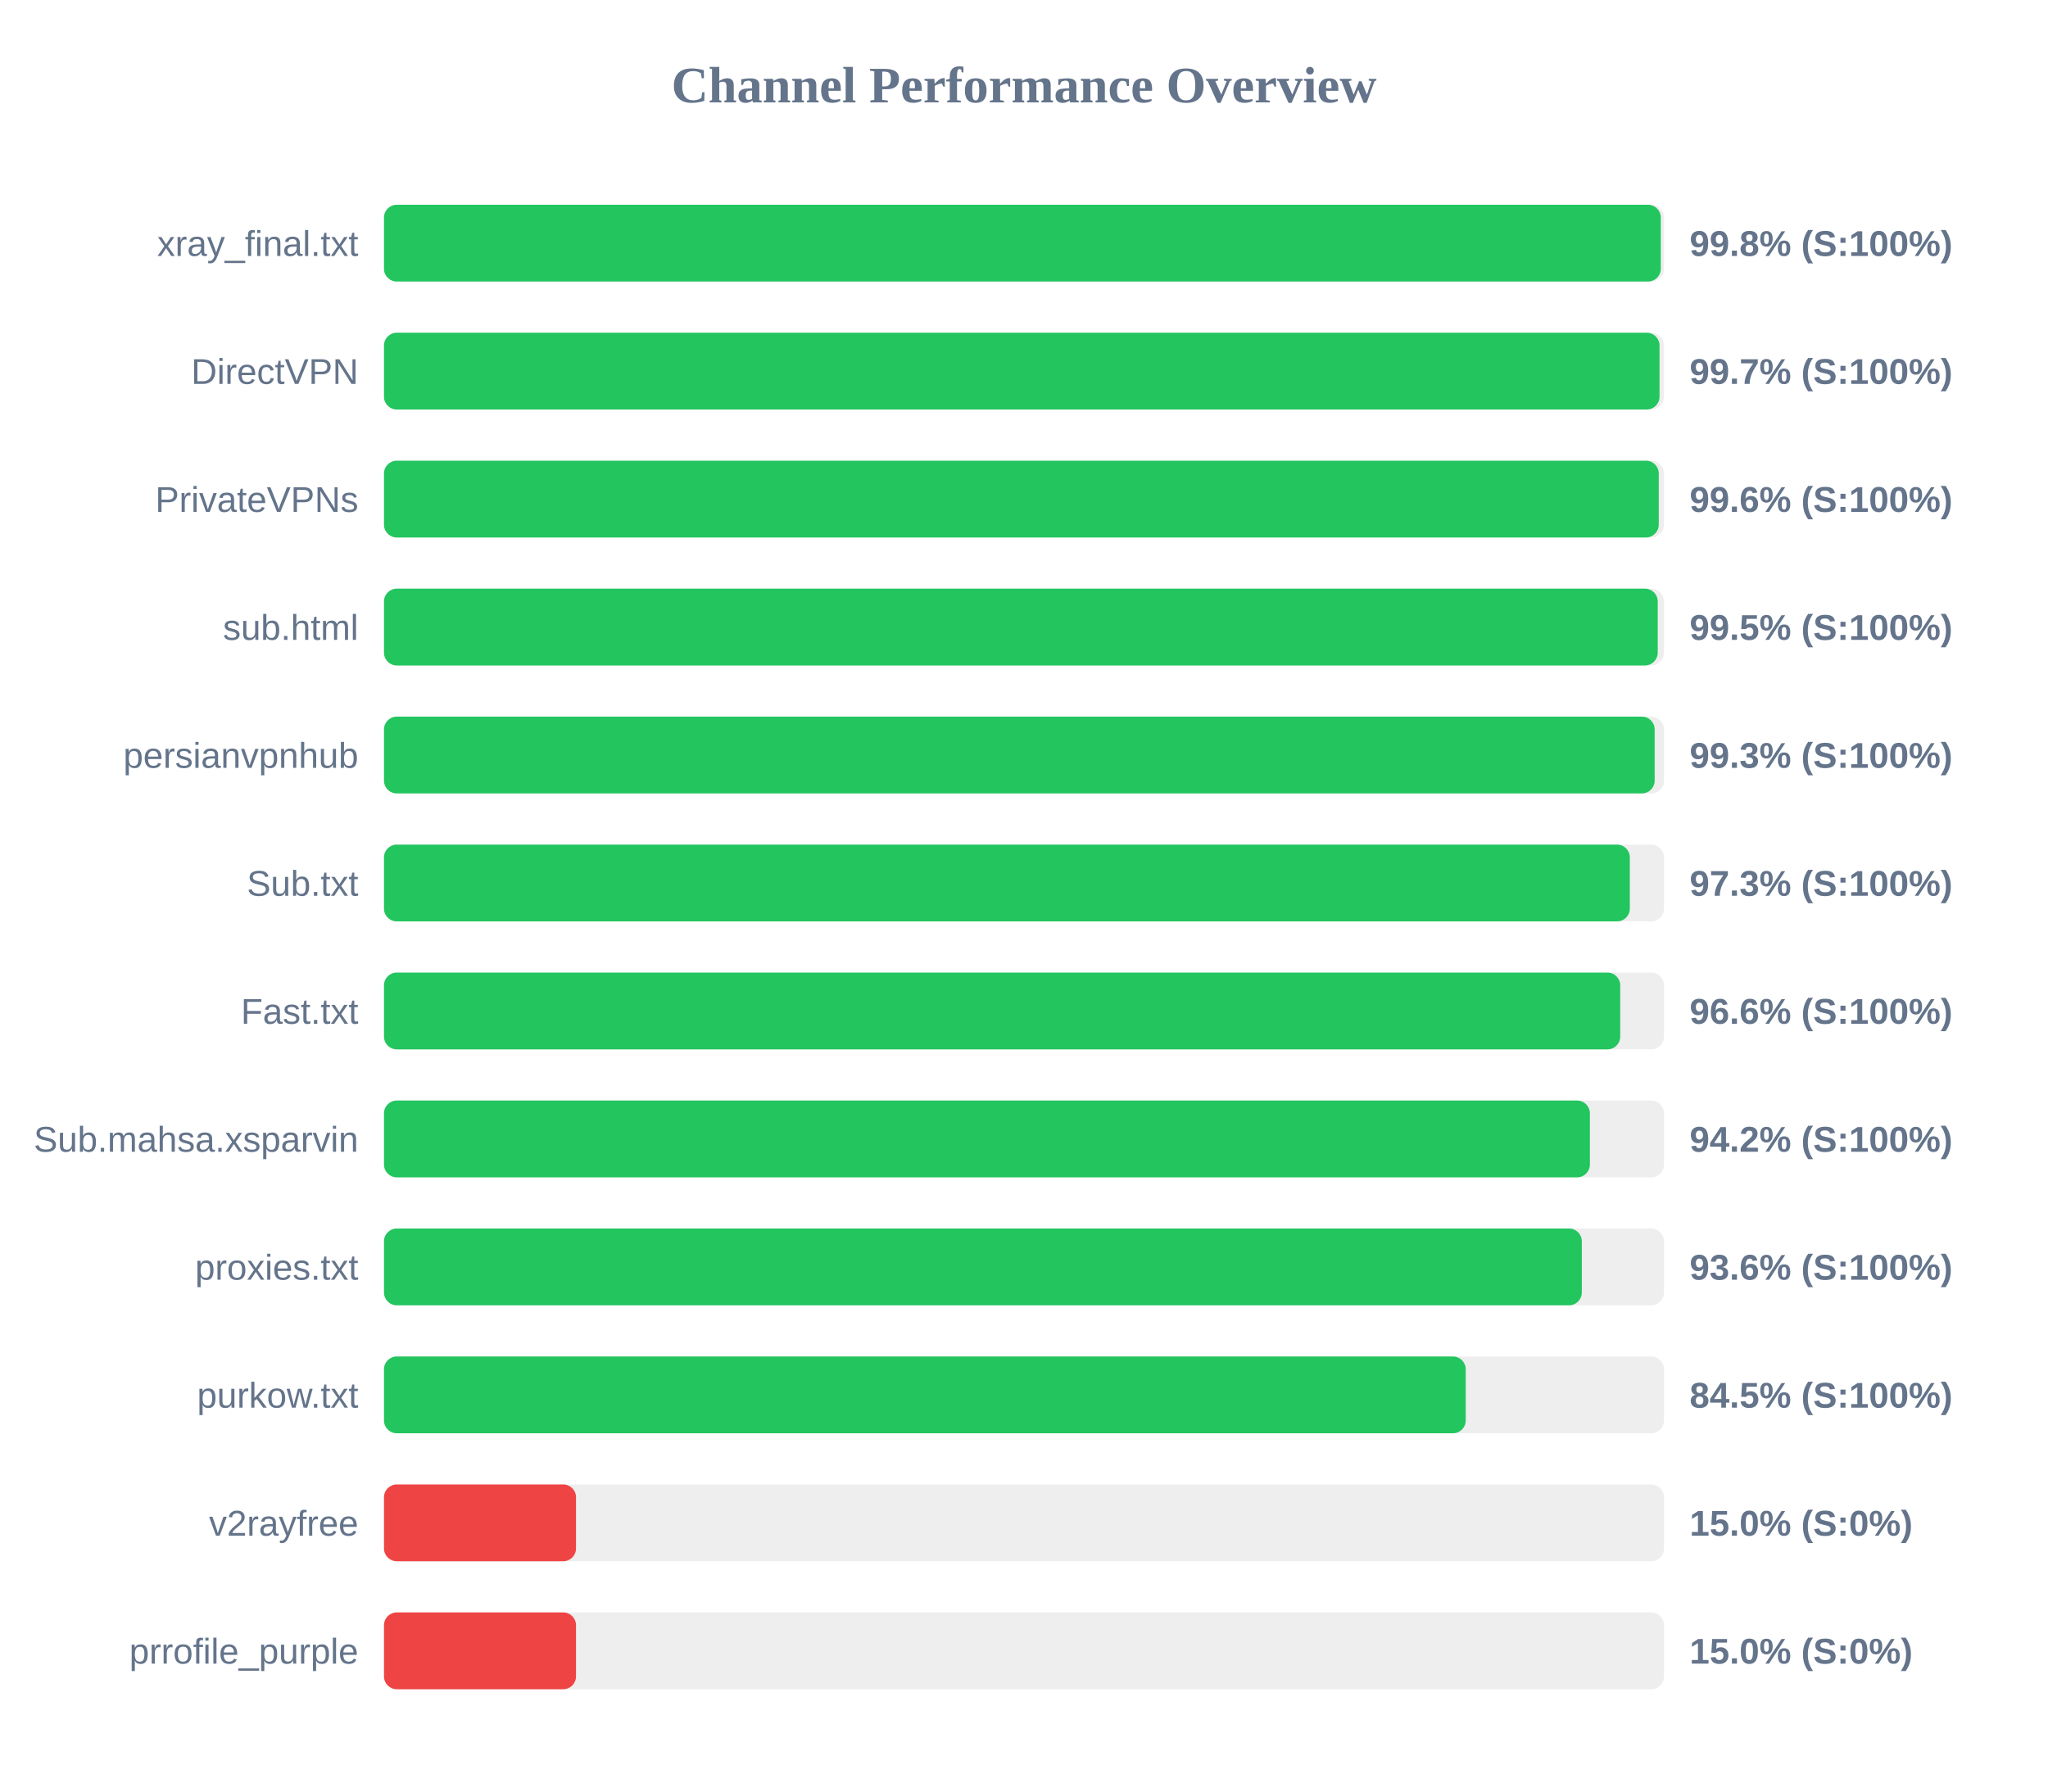
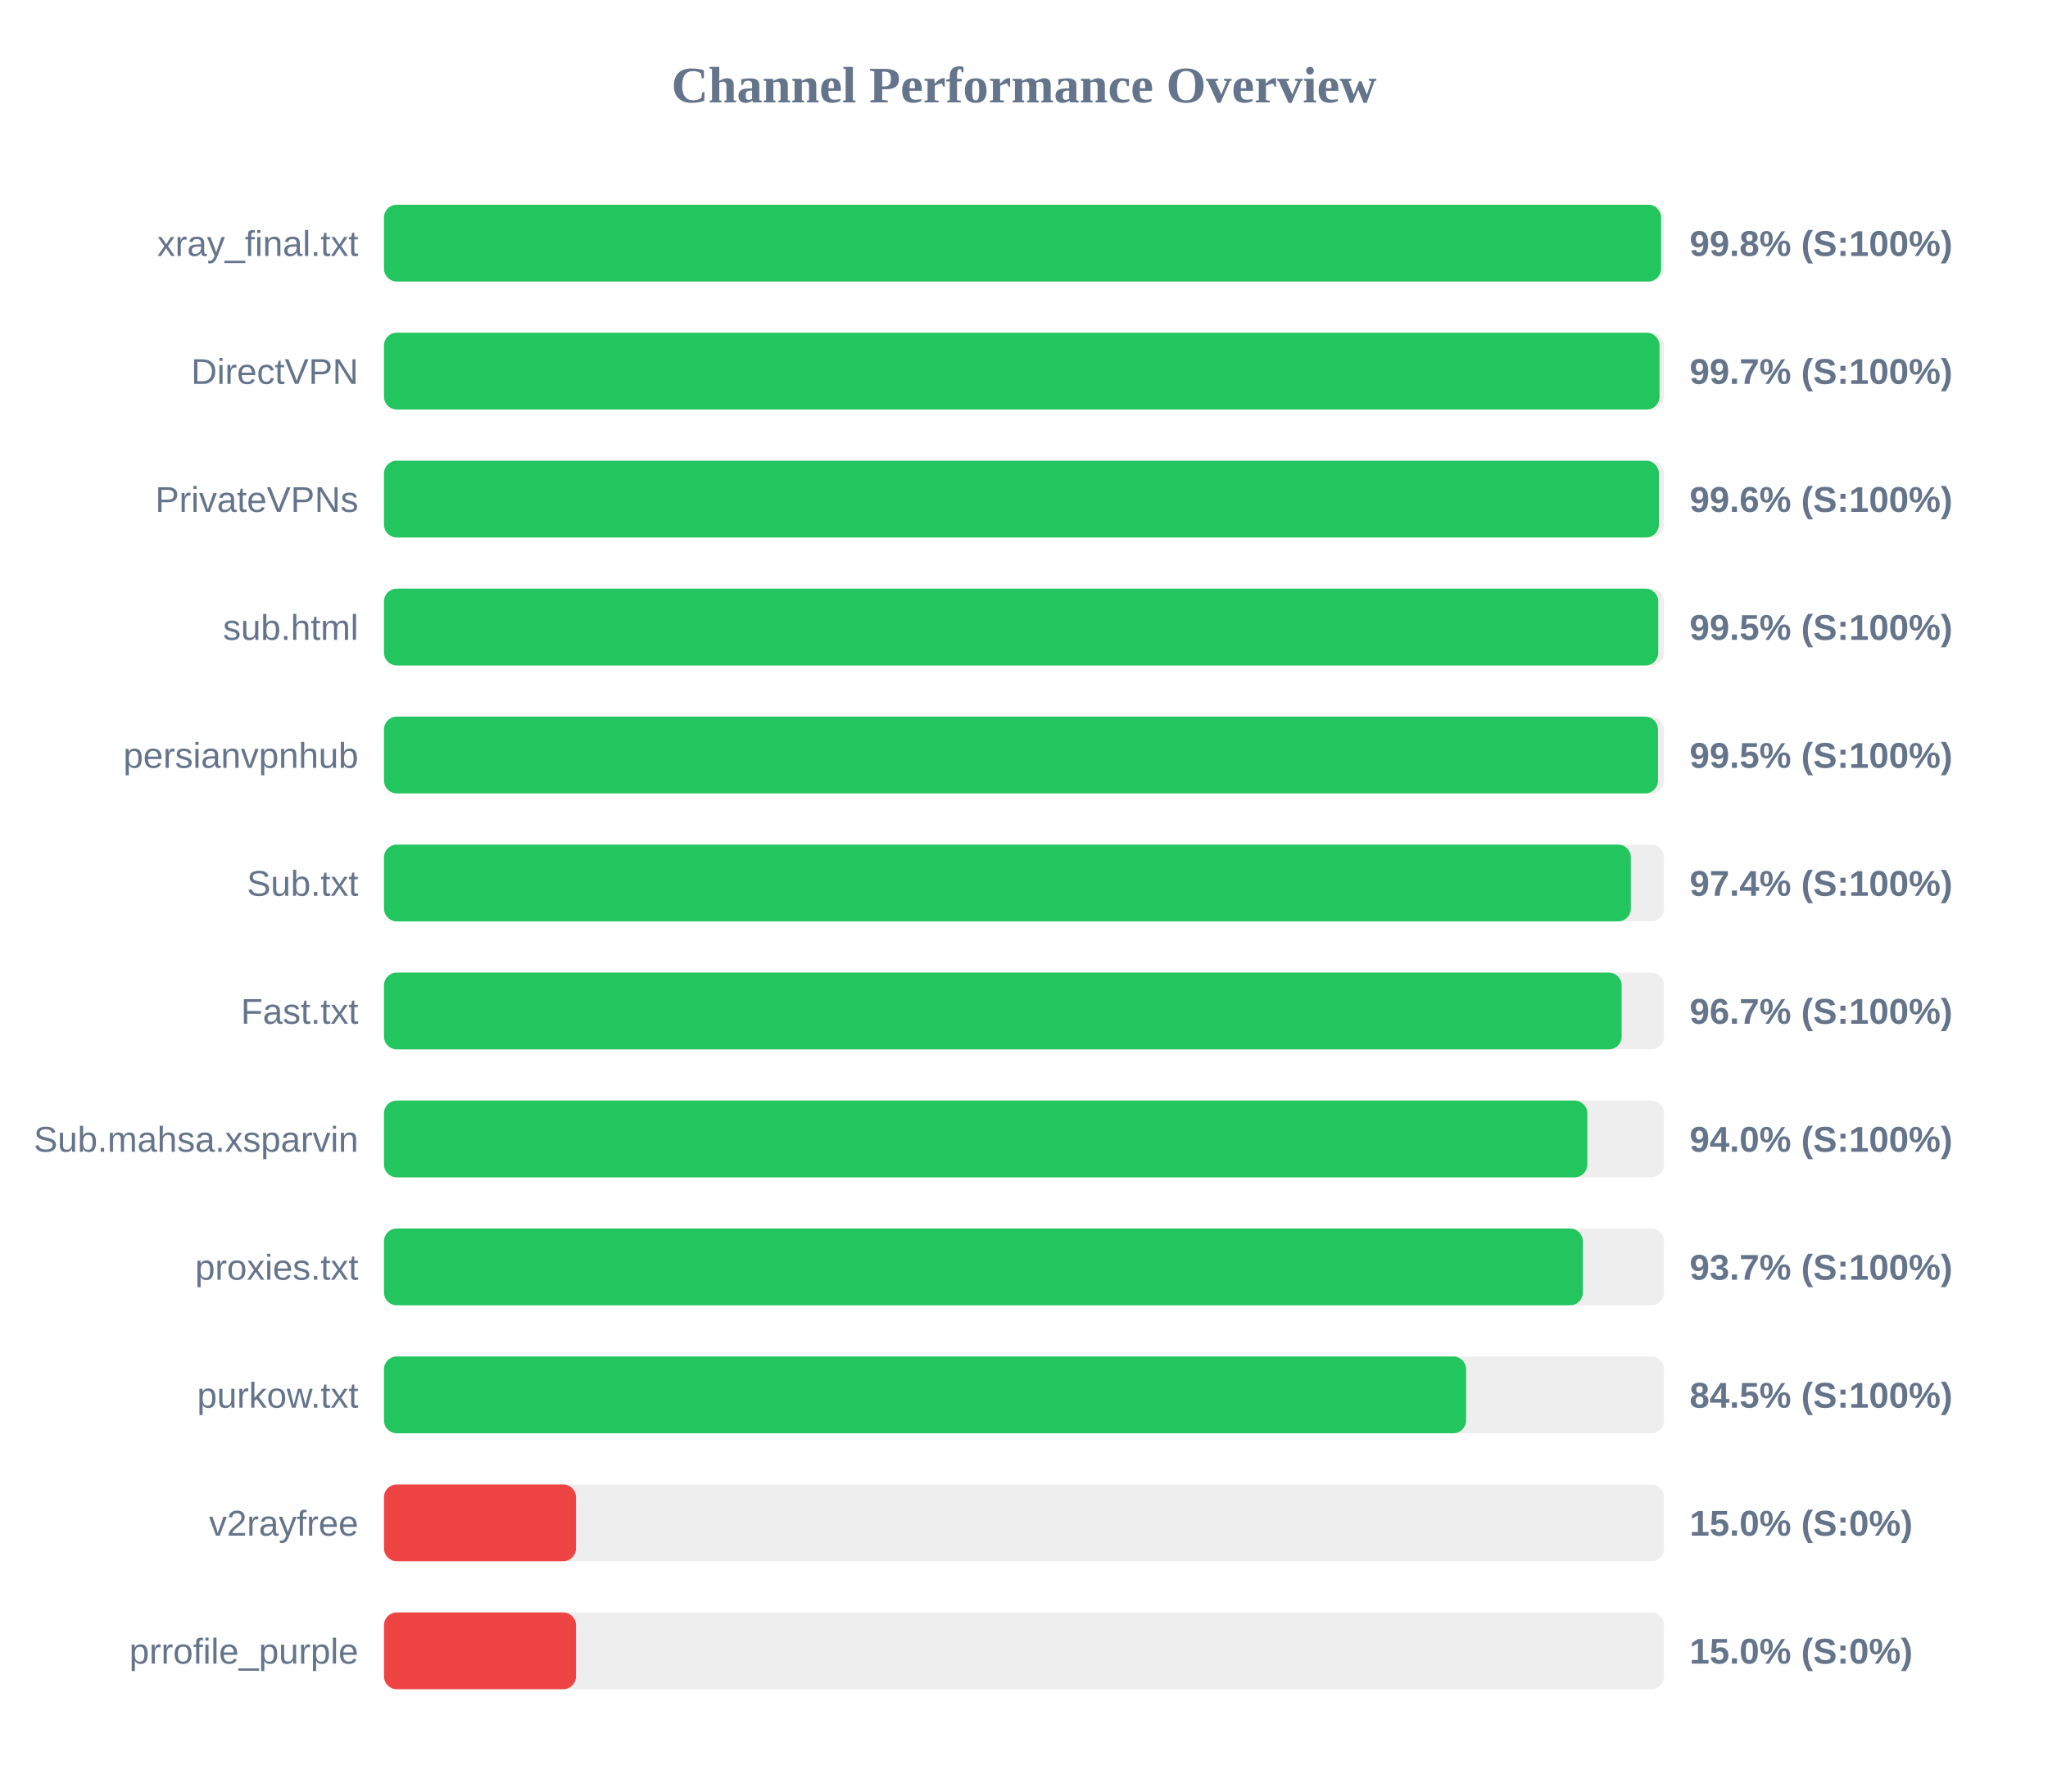
<svg xmlns="http://www.w3.org/2000/svg" width="800" height="700" version="1.1">
  <style>
        .row { font: 14px Arial; fill: #64748b; }
        .score { font: bold 14px Arial; fill: #64748b; }
    </style>
  <text x="400" y="40" text-anchor="middle" font-size="20px" font-weight="bold" fill="#64748b">Channel Performance Overview</text>
  <rect x="150" y="80" width="500" height="30" fill="#eee" rx="5" />
-   <rect x="150" y="80" width="498.75" height="30" fill="#22c55e" rx="5" />
+   <rect x="150" y="80" width="498.85" height="30" fill="#22c55e" rx="5" />
  <text x="140" y="100" text-anchor="end" class="row">xray_final.txt</text>
  <text x="660" y="100" text-anchor="start" class="score">99.8% (S:100%)</text>
  <rect x="150" y="130" width="500" height="30" fill="#eee" rx="5" />
  <rect x="150" y="130" width="498.25" height="30" fill="#22c55e" rx="5" />
  <text x="140" y="150" text-anchor="end" class="row">DirectVPN</text>
  <text x="660" y="150" text-anchor="start" class="score">99.7% (S:100%)</text>
  <rect x="150" y="180" width="500" height="30" fill="#eee" rx="5" />
-   <rect x="150" y="180" width="497.95" height="30" fill="#22c55e" rx="5" />
+   <rect x="150" y="180" width="498.0" height="30" fill="#22c55e" rx="5" />
  <text x="140" y="200" text-anchor="end" class="row">PrivateVPNs</text>
  <text x="660" y="200" text-anchor="start" class="score">99.6% (S:100%)</text>
  <rect x="150" y="230" width="500" height="30" fill="#eee" rx="5" />
-   <rect x="150" y="230" width="497.55" height="30" fill="#22c55e" rx="5" />
+   <rect x="150" y="230" width="497.75" height="30" fill="#22c55e" rx="5" />
  <text x="140" y="250" text-anchor="end" class="row">sub.html</text>
  <text x="660" y="250" text-anchor="start" class="score">99.5% (S:100%)</text>
  <rect x="150" y="280" width="500" height="30" fill="#eee" rx="5" />
-   <rect x="150" y="280" width="496.35" height="30" fill="#22c55e" rx="5" />
+   <rect x="150" y="280" width="497.65" height="30" fill="#22c55e" rx="5" />
  <text x="140" y="300" text-anchor="end" class="row">persianvpnhub</text>
-   <text x="660" y="300" text-anchor="start" class="score">99.3% (S:100%)</text>
+   <text x="660" y="300" text-anchor="start" class="score">99.5% (S:100%)</text>
  <rect x="150" y="330" width="500" height="30" fill="#eee" rx="5" />
-   <rect x="150" y="330" width="486.65" height="30" fill="#22c55e" rx="5" />
+   <rect x="150" y="330" width="487.05" height="30" fill="#22c55e" rx="5" />
  <text x="140" y="350" text-anchor="end" class="row">Sub.txt</text>
-   <text x="660" y="350" text-anchor="start" class="score">97.3% (S:100%)</text>
+   <text x="660" y="350" text-anchor="start" class="score">97.4% (S:100%)</text>
  <rect x="150" y="380" width="500" height="30" fill="#eee" rx="5" />
-   <rect x="150" y="380" width="482.9" height="30" fill="#22c55e" rx="5" />
+   <rect x="150" y="380" width="483.45" height="30" fill="#22c55e" rx="5" />
  <text x="140" y="400" text-anchor="end" class="row">Fast.txt</text>
-   <text x="660" y="400" text-anchor="start" class="score">96.6% (S:100%)</text>
+   <text x="660" y="400" text-anchor="start" class="score">96.7% (S:100%)</text>
  <rect x="150" y="430" width="500" height="30" fill="#eee" rx="5" />
-   <rect x="150" y="430" width="471.05" height="30" fill="#22c55e" rx="5" />
+   <rect x="150" y="430" width="470.05" height="30" fill="#22c55e" rx="5" />
  <text x="140" y="450" text-anchor="end" class="row">Sub.mahsa.xsparvin</text>
-   <text x="660" y="450" text-anchor="start" class="score">94.2% (S:100%)</text>
+   <text x="660" y="450" text-anchor="start" class="score">94.0% (S:100%)</text>
  <rect x="150" y="480" width="500" height="30" fill="#eee" rx="5" />
-   <rect x="150" y="480" width="467.9" height="30" fill="#22c55e" rx="5" />
+   <rect x="150" y="480" width="468.3" height="30" fill="#22c55e" rx="5" />
  <text x="140" y="500" text-anchor="end" class="row">proxies.txt</text>
-   <text x="660" y="500" text-anchor="start" class="score">93.6% (S:100%)</text>
+   <text x="660" y="500" text-anchor="start" class="score">93.7% (S:100%)</text>
  <rect x="150" y="530" width="500" height="30" fill="#eee" rx="5" />
-   <rect x="150" y="530" width="422.55" height="30" fill="#22c55e" rx="5" />
+   <rect x="150" y="530" width="422.7" height="30" fill="#22c55e" rx="5" />
  <text x="140" y="550" text-anchor="end" class="row">purkow.txt</text>
  <text x="660" y="550" text-anchor="start" class="score">84.5% (S:100%)</text>
  <rect x="150" y="580" width="500" height="30" fill="#eee" rx="5" />
  <rect x="150" y="580" width="75.0" height="30" fill="#ef4444" rx="5" />
  <text x="140" y="600" text-anchor="end" class="row">v2rayfree</text>
  <text x="660" y="600" text-anchor="start" class="score">15.0% (S:0%)</text>
  <rect x="150" y="630" width="500" height="30" fill="#eee" rx="5" />
  <rect x="150" y="630" width="75.0" height="30" fill="#ef4444" rx="5" />
  <text x="140" y="650" text-anchor="end" class="row">prrofile_purple</text>
  <text x="660" y="650" text-anchor="start" class="score">15.0% (S:0%)</text>
</svg>
